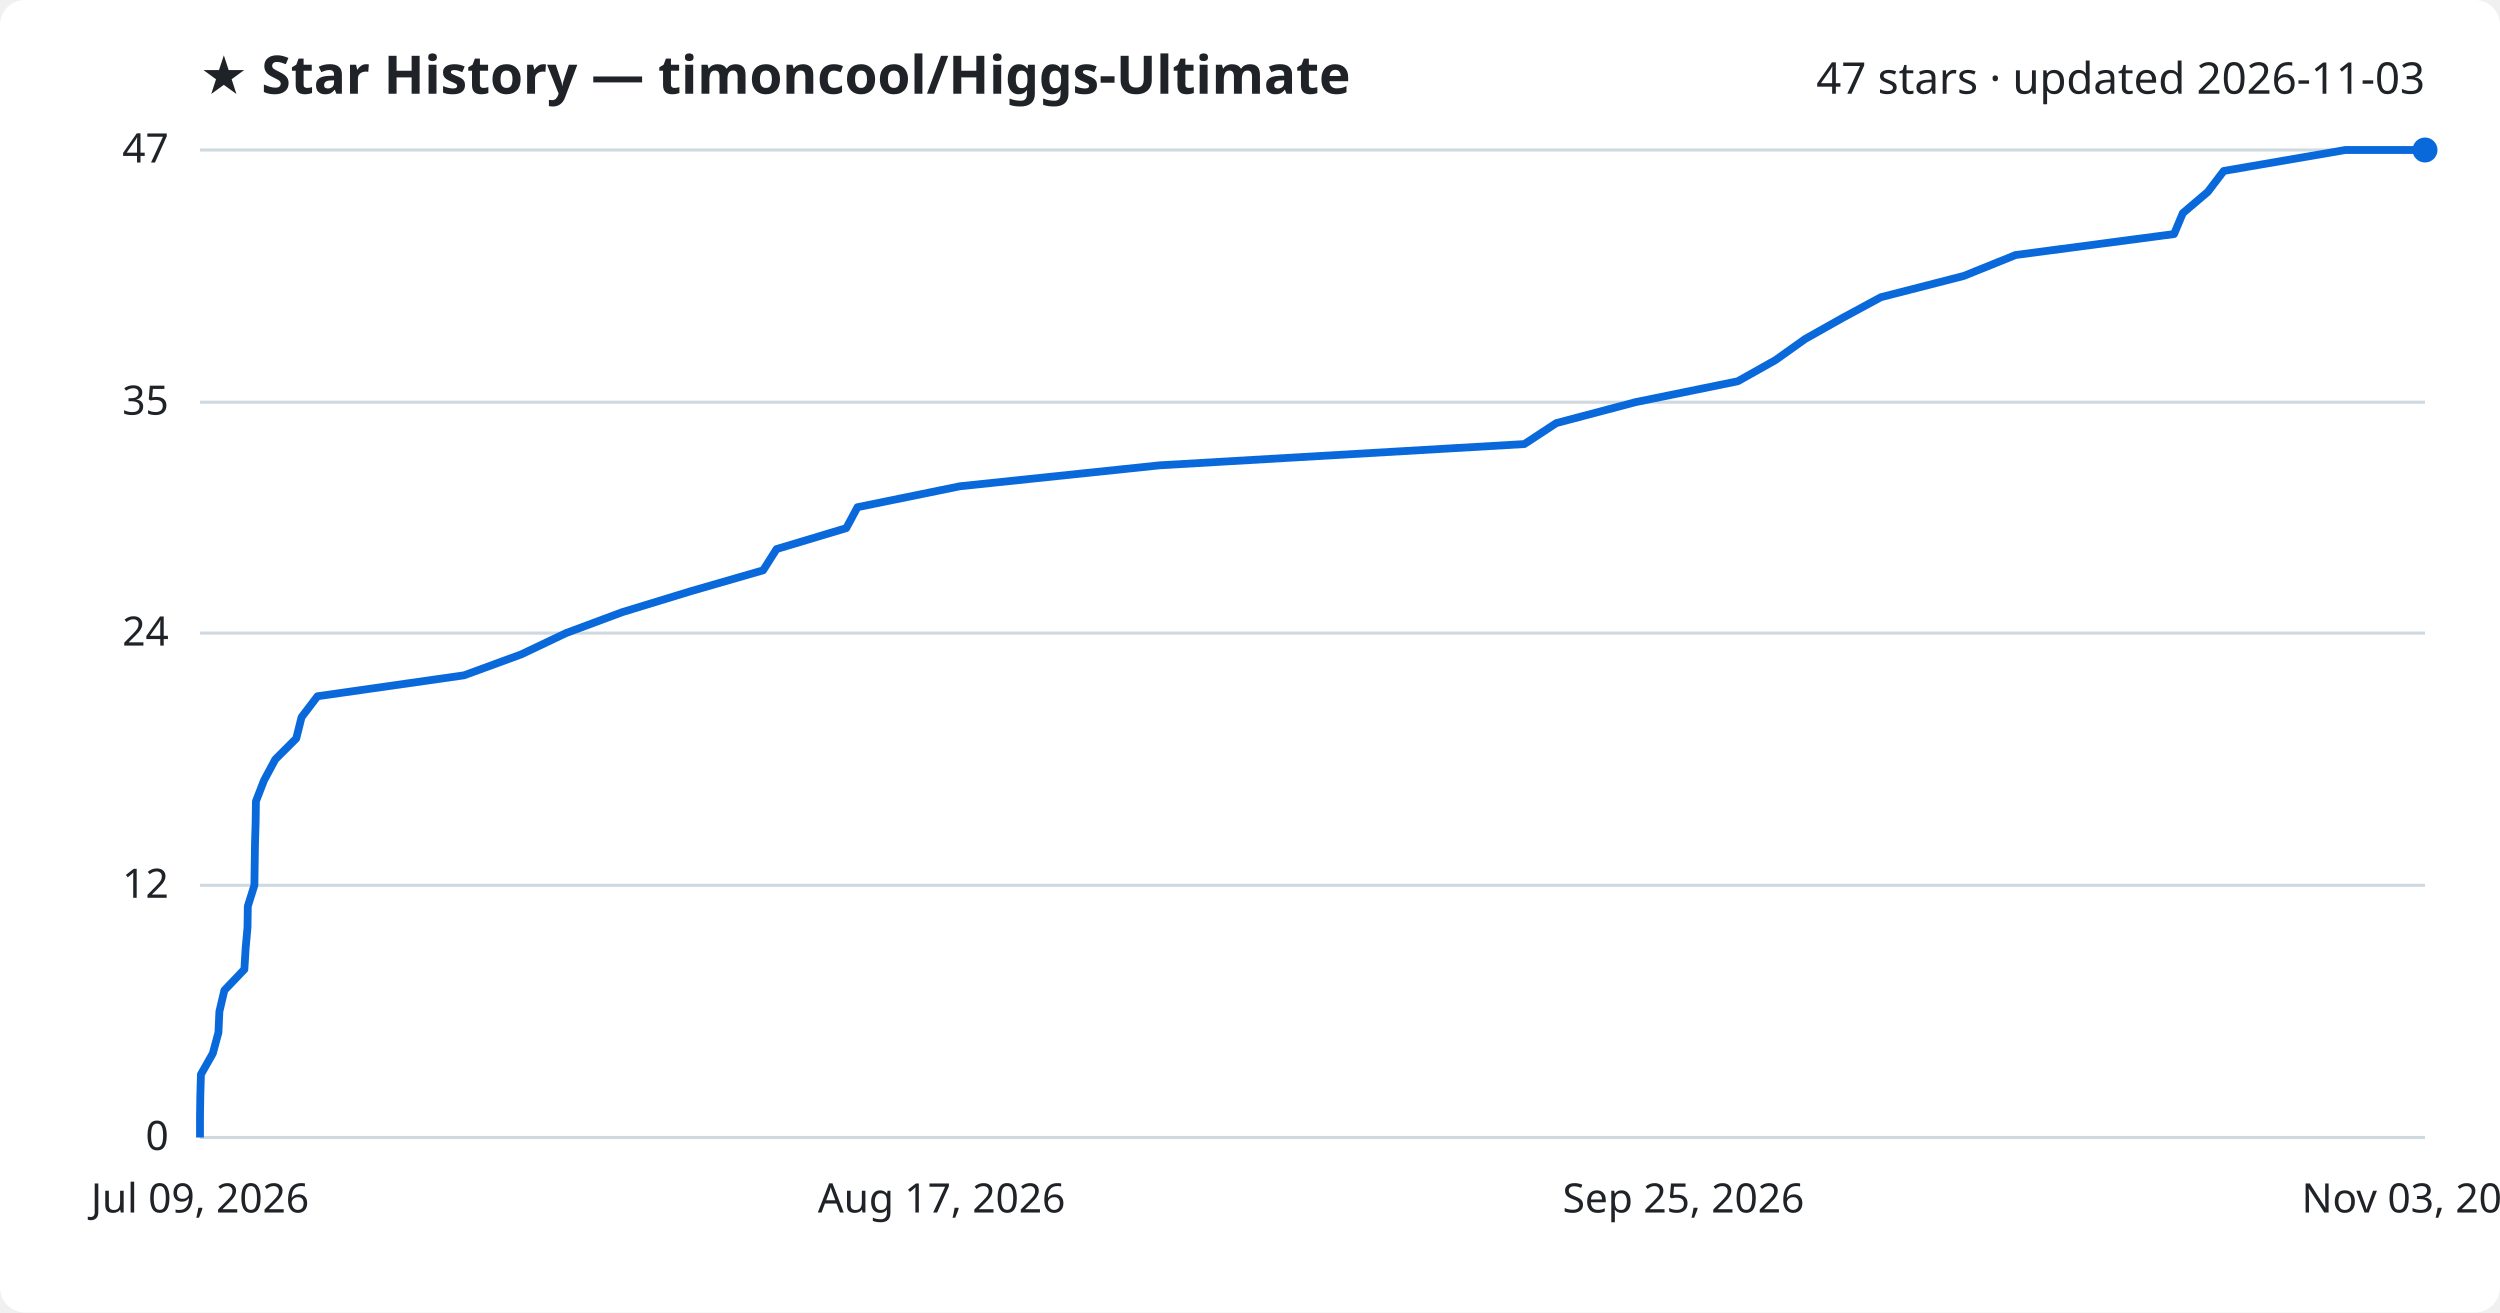
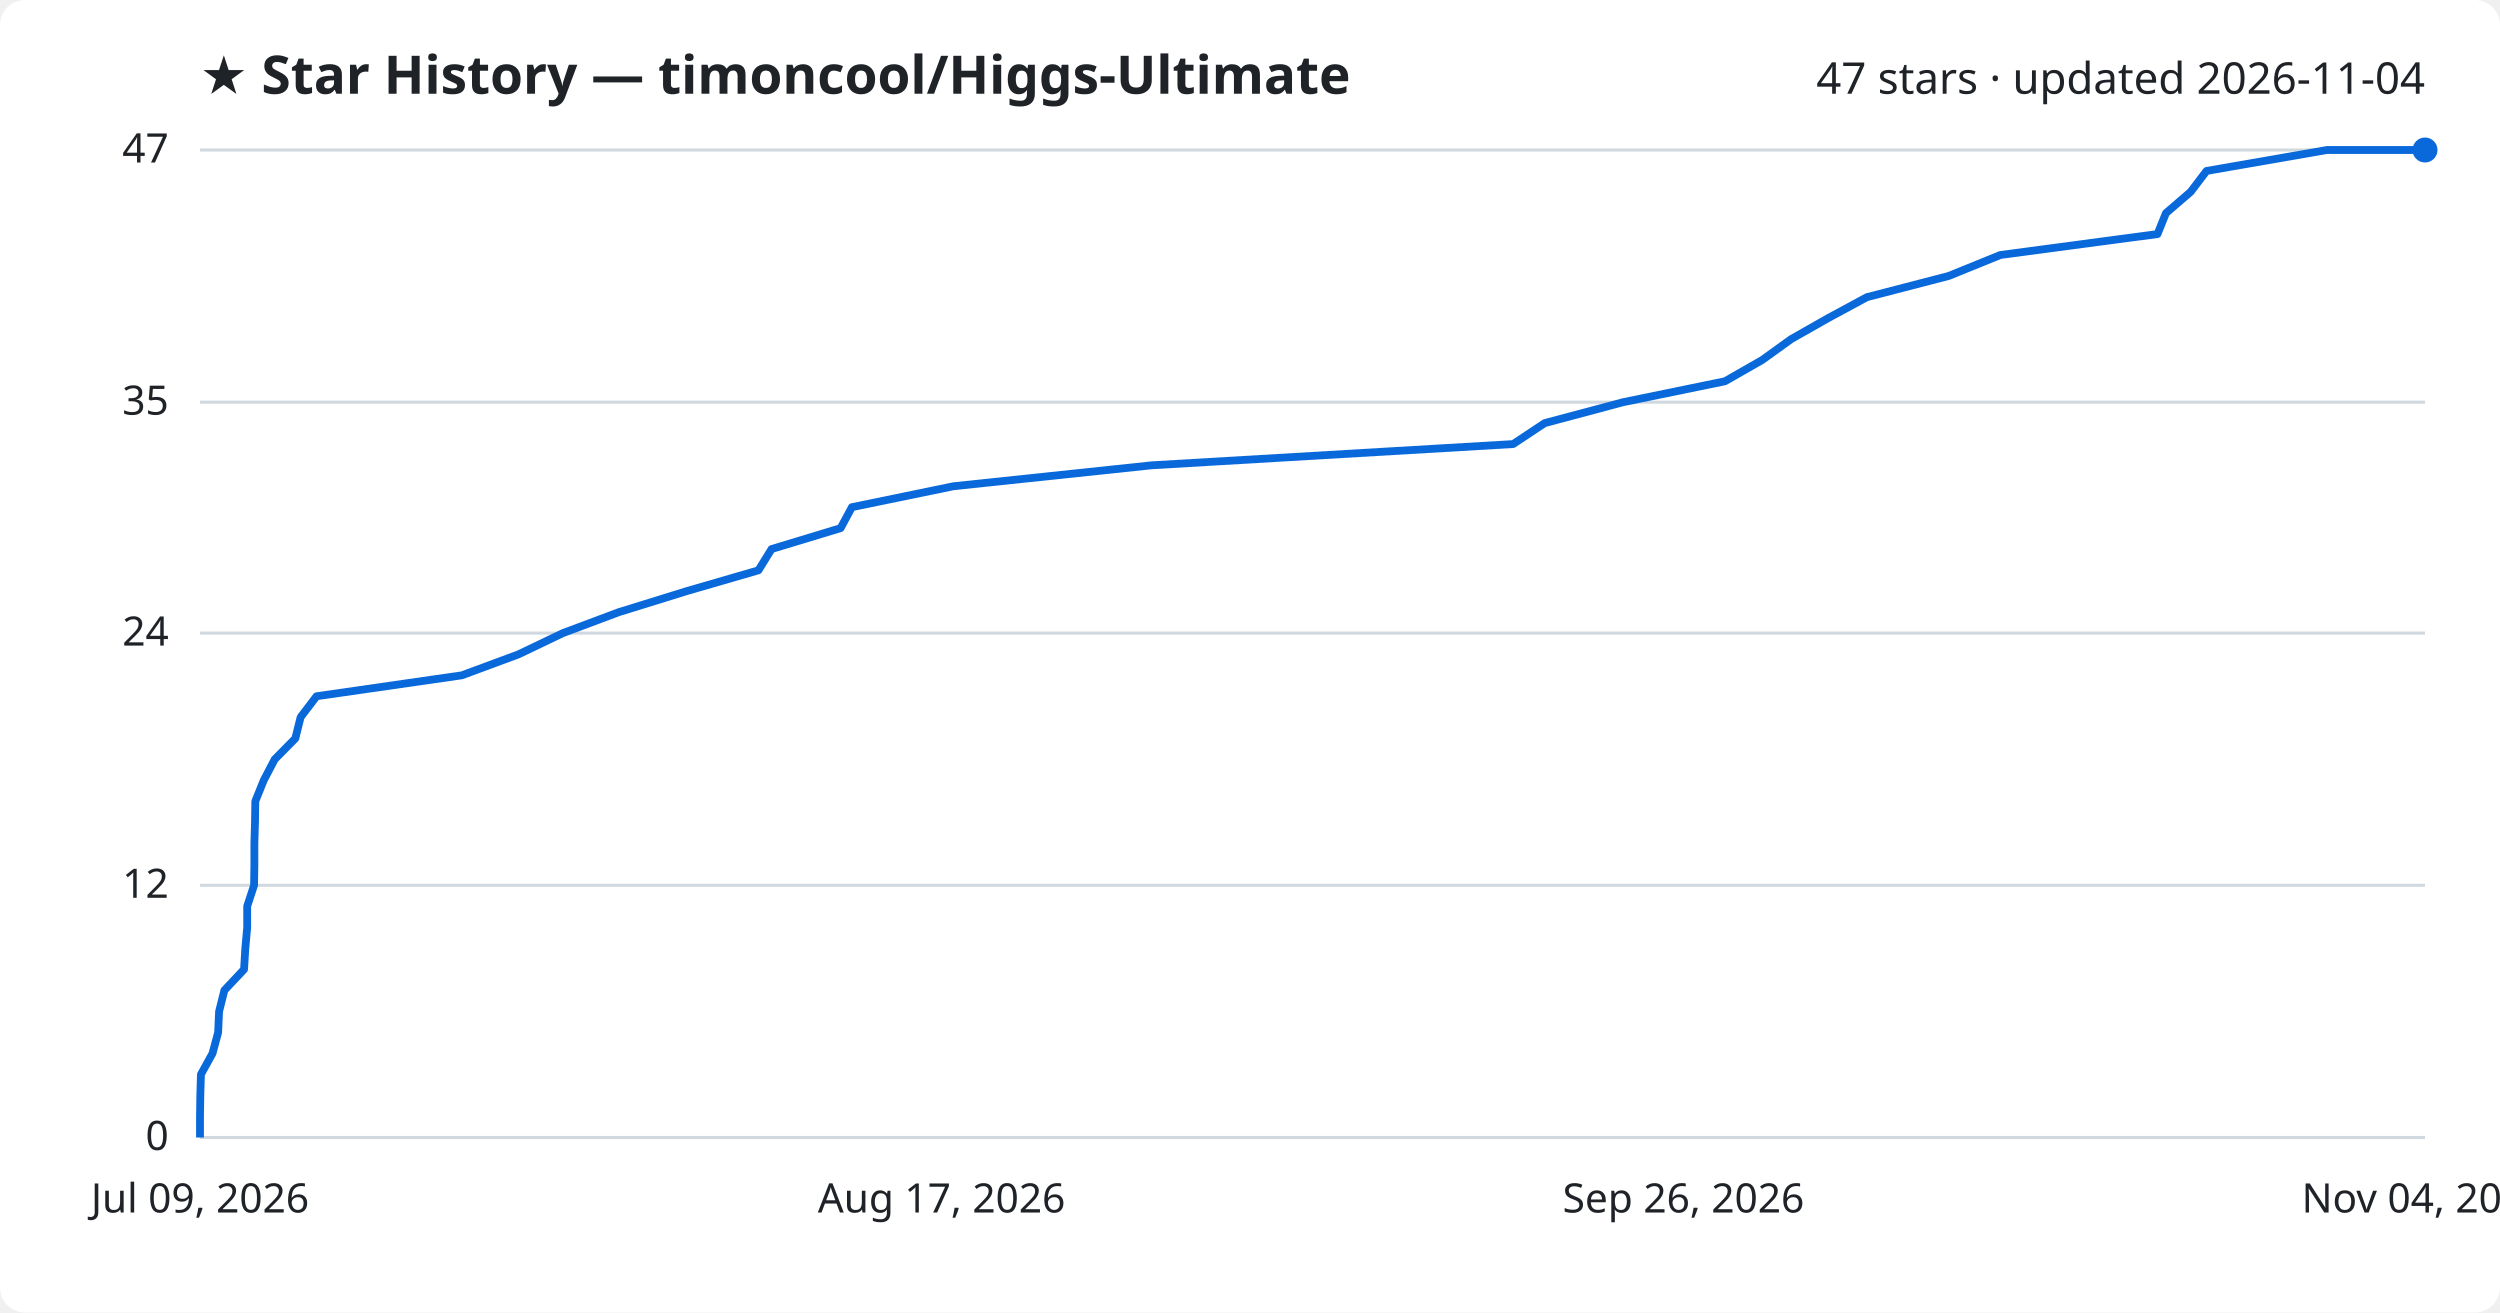
<svg xmlns="http://www.w3.org/2000/svg" viewBox="0 0 800 420" font-family="Segoe UI, sans-serif">
  <rect width="800" height="420" fill="#ffffff" rx="8" />
  <text x="64" y="30" fill="#1f2328" font-size="17" font-weight="700">★ Star History — timoncool/Higgs-Ultimate</text>
-   <text x="776" y="30" fill="#1f2328" font-size="14" text-anchor="end">47 stars · updated 2026-11-03</text>
+   <text x="776" y="30" fill="#1f2328" font-size="14" text-anchor="end">47 stars · updated 2026-11-04</text>
  <line x1="64" y1="364.0" x2="776" y2="364.0" stroke="#d1d9e0" stroke-width="1" />
  <text x="54" y="368.0" fill="#1f2328" font-size="13" text-anchor="end">0</text>
  <line x1="64" y1="283.3" x2="776" y2="283.3" stroke="#d1d9e0" stroke-width="1" />
  <text x="54" y="287.3" fill="#1f2328" font-size="13" text-anchor="end">12</text>
  <line x1="64" y1="202.6" x2="776" y2="202.6" stroke="#d1d9e0" stroke-width="1" />
  <text x="54" y="206.6" fill="#1f2328" font-size="13" text-anchor="end">24</text>
  <line x1="64" y1="128.7" x2="776" y2="128.7" stroke="#d1d9e0" stroke-width="1" />
  <text x="54" y="132.7" fill="#1f2328" font-size="13" text-anchor="end">35</text>
  <line x1="64" y1="48.0" x2="776" y2="48.0" stroke="#d1d9e0" stroke-width="1" />
  <text x="54" y="52.0" fill="#1f2328" font-size="13" text-anchor="end">47</text>
-   <path d="M64.0,364.0 L64.0,357.3 L64.1,350.6 L64.3,343.8 L68.1,337.1 L69.9,330.4 L70.2,323.7 L71.8,316.9 L78.2,310.2 L78.6,303.5 L79.2,296.8 L79.3,290.0 L81.4,283.3 L81.5,276.6 L81.6,269.9 L81.8,263.1 L81.9,256.4 L84.5,249.7 L88.1,243.0 L94.8,236.3 L96.5,229.5 L101.6,222.8 L148.5,216.1 L166.8,209.4 L181.1,202.6 L199.1,195.9 L221.0,189.2 L244.2,182.5 L248.5,175.7 L270.8,169.0 L274.4,162.3 L307.2,155.6 L371.1,148.9 L487.8,142.1 L498.0,135.4 L523.3,128.7 L556.1,122.0 L568.2,115.2 L577.6,108.5 L589.5,101.8 L601.9,95.1 L628.4,88.3 L645.0,81.6 L695.7,74.9 L698.5,68.2 L706.5,61.4 L711.6,54.7 L750.5,48.0 L776.0,48.0" fill="none" stroke="#0969da" stroke-width="2.5" stroke-linejoin="round" />
+   <path d="M64.0,364.0 L64.0,357.3 L64.1,350.6 L64.3,343.8 L68.0,337.1 L69.8,330.4 L70.1,323.7 L71.8,316.9 L78.1,310.2 L78.5,303.5 L79.1,296.8 L79.1,290.0 L81.3,283.3 L81.4,276.6 L81.4,269.9 L81.6,263.1 L81.7,256.4 L84.4,249.7 L87.9,243.0 L94.5,236.3 L96.2,229.5 L101.3,222.8 L147.8,216.1 L165.9,209.4 L180.1,202.6 L198.0,195.9 L219.6,189.2 L242.7,182.5 L246.9,175.7 L269.0,169.0 L272.6,162.3 L305.1,155.6 L368.5,148.9 L484.2,142.1 L494.3,135.4 L519.4,128.7 L552.0,122.0 L563.9,115.2 L573.2,108.5 L585.0,101.8 L597.4,95.1 L623.6,88.3 L640.1,81.6 L690.4,74.9 L693.1,68.2 L701.0,61.4 L706.1,54.7 L744.6,48.0 L776.0,48.0" fill="none" stroke="#0969da" stroke-width="2.5" stroke-linejoin="round" />
  <circle cx="776.0" cy="48.0" r="4" fill="#0969da" />
  <text x="64.0" y="388" fill="#1f2328" font-size="13" text-anchor="middle">Jul 09, 2026</text>
  <text x="301.3" y="388" fill="#1f2328" font-size="13" text-anchor="middle">Aug 17, 2026</text>
-   <text x="538.7" y="388" fill="#1f2328" font-size="13" text-anchor="middle">Sep 25, 2026</text>
-   <text x="776.0" y="388" fill="#1f2328" font-size="13" text-anchor="middle">Nov 03, 2026</text>
+   <text x="538.7" y="388" fill="#1f2328" font-size="13" text-anchor="middle">Sep 26, 2026</text>
+   <text x="776.0" y="388" fill="#1f2328" font-size="13" text-anchor="middle">Nov 04, 2026</text>
</svg>
